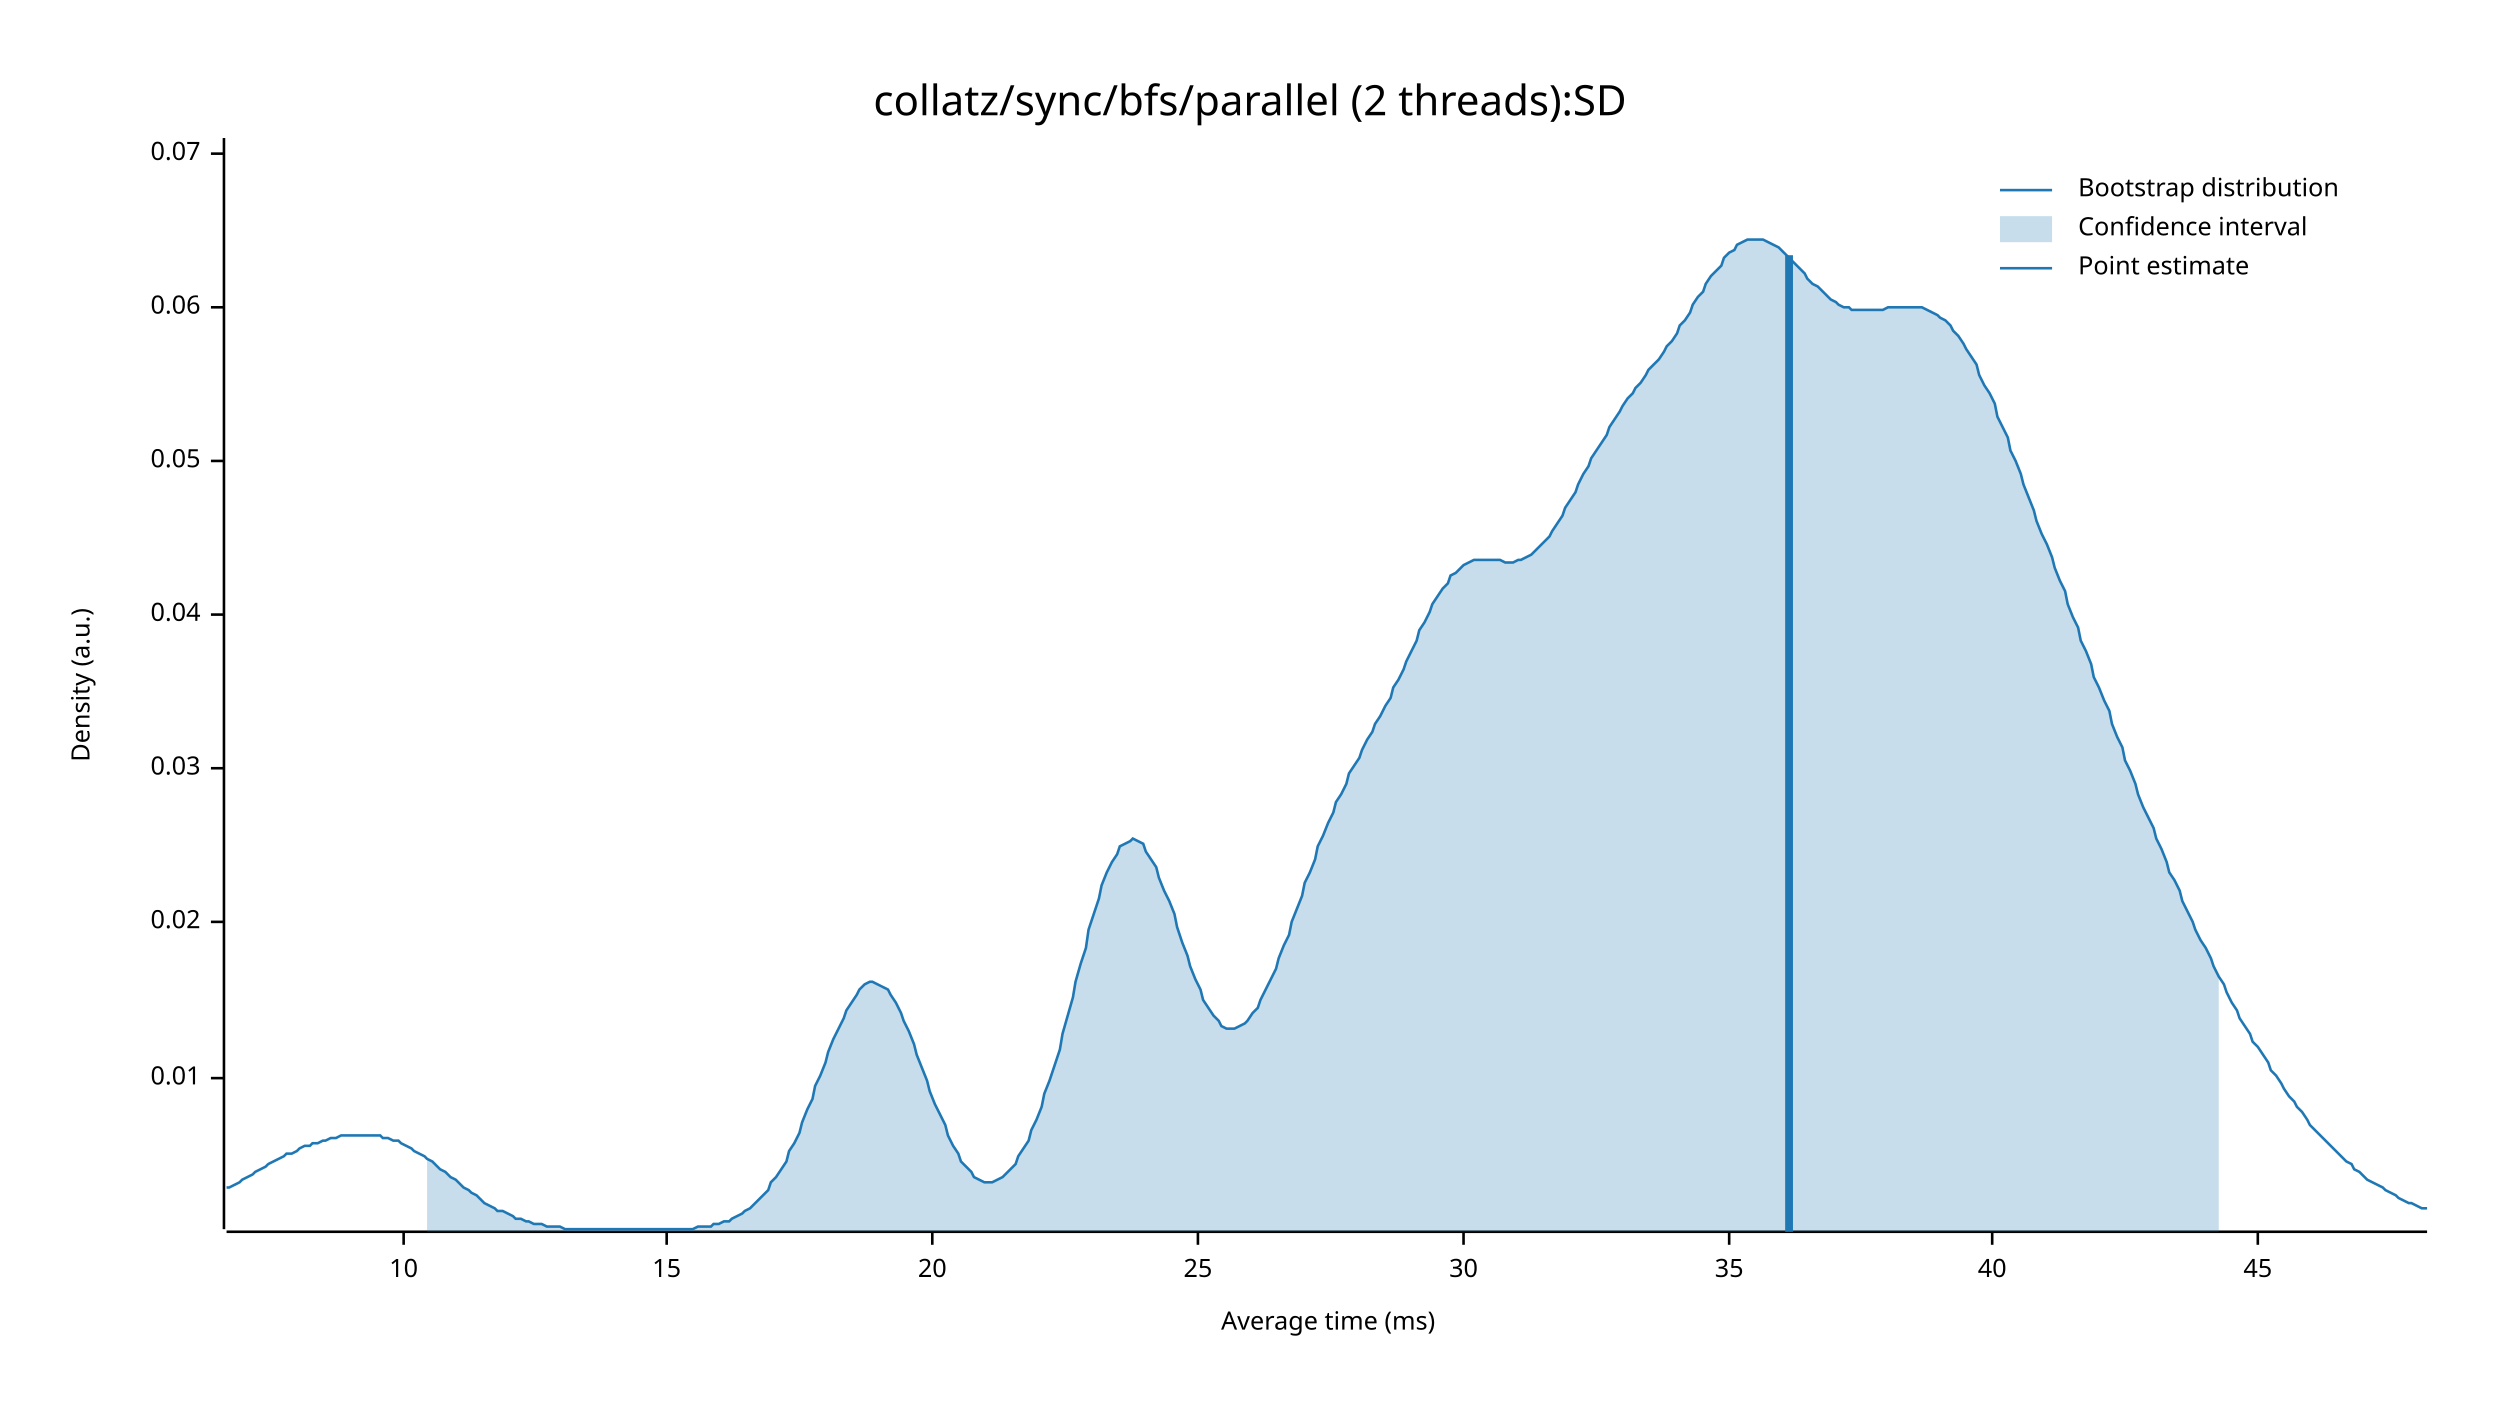
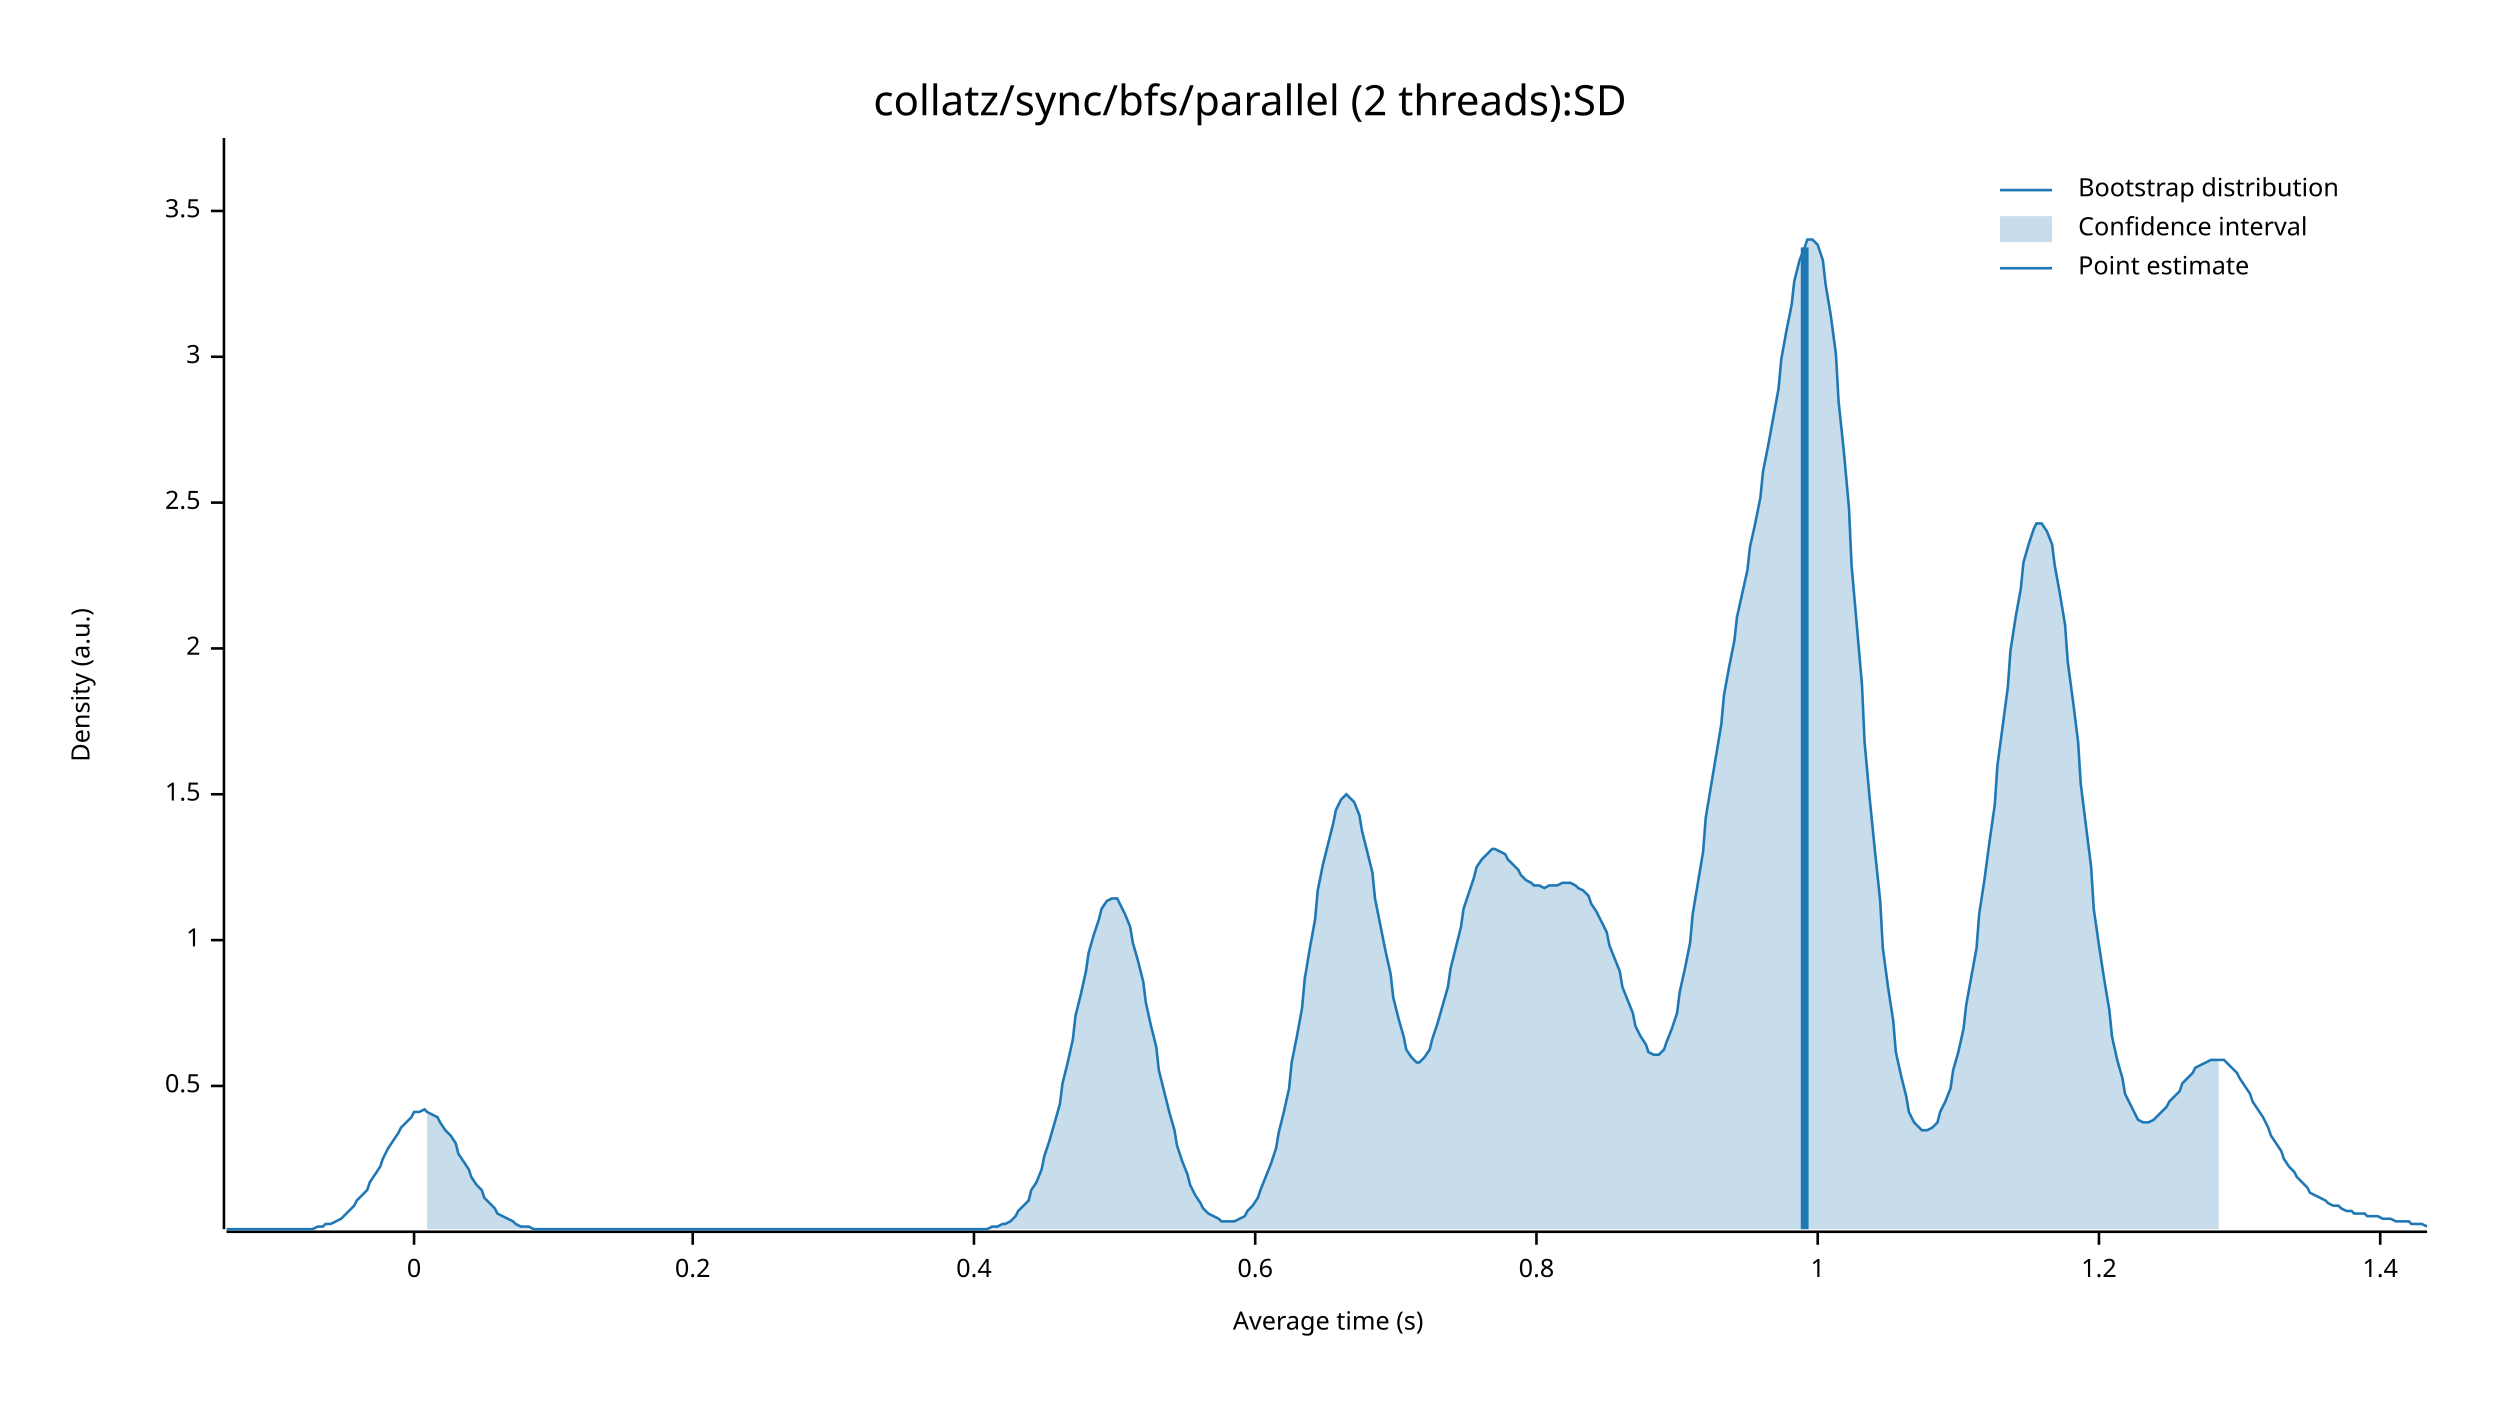
<svg xmlns="http://www.w3.org/2000/svg" width="960" height="540" viewBox="0 0 960 540">
  <text x="480" y="32" dy="0.76em" text-anchor="middle" font-family="sans-serif" font-size="16.129" opacity="1" fill="#000000">
collatz/sync/bfs/parallel (2 threads):SD
</text>
  <text x="27" y="263" dy="0.76em" text-anchor="middle" font-family="sans-serif" font-size="9.677" opacity="1" fill="#000000" transform="rotate(270, 27, 263)">
Density (a.u.)
</text>
  <text x="510" y="513" dy="-0.5ex" text-anchor="middle" font-family="sans-serif" font-size="9.677" opacity="1" fill="#000000">
- Average time (ms)
+ Average time (s)
</text>
  <polyline fill="none" opacity="1" stroke="#000000" stroke-width="1" points="86,53 86,472 " />
-   <text x="77" y="414" dy="0.5ex" text-anchor="end" font-family="sans-serif" font-size="9.677" opacity="1" fill="#000000">
- 0.01
+   <text x="77" y="417" dy="0.5ex" text-anchor="end" font-family="sans-serif" font-size="9.677" opacity="1" fill="#000000">
+ 0.5
</text>
-   <polyline fill="none" opacity="1" stroke="#000000" stroke-width="1" points="81,414 86,414 " />
-   <text x="77" y="354" dy="0.5ex" text-anchor="end" font-family="sans-serif" font-size="9.677" opacity="1" fill="#000000">
- 0.02
+   <polyline fill="none" opacity="1" stroke="#000000" stroke-width="1" points="81,417 86,417 " />
+   <text x="77" y="361" dy="0.5ex" text-anchor="end" font-family="sans-serif" font-size="9.677" opacity="1" fill="#000000">
+ 1
</text>
-   <polyline fill="none" opacity="1" stroke="#000000" stroke-width="1" points="81,354 86,354 " />
-   <text x="77" y="295" dy="0.5ex" text-anchor="end" font-family="sans-serif" font-size="9.677" opacity="1" fill="#000000">
- 0.03
+   <polyline fill="none" opacity="1" stroke="#000000" stroke-width="1" points="81,361 86,361 " />
+   <text x="77" y="305" dy="0.5ex" text-anchor="end" font-family="sans-serif" font-size="9.677" opacity="1" fill="#000000">
+ 1.5
</text>
-   <polyline fill="none" opacity="1" stroke="#000000" stroke-width="1" points="81,295 86,295 " />
-   <text x="77" y="236" dy="0.5ex" text-anchor="end" font-family="sans-serif" font-size="9.677" opacity="1" fill="#000000">
- 0.04
+   <polyline fill="none" opacity="1" stroke="#000000" stroke-width="1" points="81,305 86,305 " />
+   <text x="77" y="249" dy="0.5ex" text-anchor="end" font-family="sans-serif" font-size="9.677" opacity="1" fill="#000000">
+ 2
</text>
-   <polyline fill="none" opacity="1" stroke="#000000" stroke-width="1" points="81,236 86,236 " />
-   <text x="77" y="177" dy="0.5ex" text-anchor="end" font-family="sans-serif" font-size="9.677" opacity="1" fill="#000000">
- 0.05
+   <polyline fill="none" opacity="1" stroke="#000000" stroke-width="1" points="81,249 86,249 " />
+   <text x="77" y="193" dy="0.5ex" text-anchor="end" font-family="sans-serif" font-size="9.677" opacity="1" fill="#000000">
+ 2.5
</text>
-   <polyline fill="none" opacity="1" stroke="#000000" stroke-width="1" points="81,177 86,177 " />
-   <text x="77" y="118" dy="0.5ex" text-anchor="end" font-family="sans-serif" font-size="9.677" opacity="1" fill="#000000">
- 0.06
+   <polyline fill="none" opacity="1" stroke="#000000" stroke-width="1" points="81,193 86,193 " />
+   <text x="77" y="137" dy="0.5ex" text-anchor="end" font-family="sans-serif" font-size="9.677" opacity="1" fill="#000000">
+ 3
</text>
-   <polyline fill="none" opacity="1" stroke="#000000" stroke-width="1" points="81,118 86,118 " />
-   <text x="77" y="59" dy="0.5ex" text-anchor="end" font-family="sans-serif" font-size="9.677" opacity="1" fill="#000000">
- 0.07
+   <polyline fill="none" opacity="1" stroke="#000000" stroke-width="1" points="81,137 86,137 " />
+   <text x="77" y="81" dy="0.5ex" text-anchor="end" font-family="sans-serif" font-size="9.677" opacity="1" fill="#000000">
+ 3.5
</text>
-   <polyline fill="none" opacity="1" stroke="#000000" stroke-width="1" points="81,59 86,59 " />
+   <polyline fill="none" opacity="1" stroke="#000000" stroke-width="1" points="81,81 86,81 " />
  <polyline fill="none" opacity="1" stroke="#000000" stroke-width="1" points="87,473 932,473 " />
-   <text x="155" y="483" dy="0.76em" text-anchor="middle" font-family="sans-serif" font-size="9.677" opacity="1" fill="#000000">
- 10
+   <text x="159" y="483" dy="0.76em" text-anchor="middle" font-family="sans-serif" font-size="9.677" opacity="1" fill="#000000">
+ 0
</text>
-   <polyline fill="none" opacity="1" stroke="#000000" stroke-width="1" points="155,473 155,478 " />
-   <text x="256" y="483" dy="0.76em" text-anchor="middle" font-family="sans-serif" font-size="9.677" opacity="1" fill="#000000">
- 15
+   <polyline fill="none" opacity="1" stroke="#000000" stroke-width="1" points="159,473 159,478 " />
+   <text x="266" y="483" dy="0.76em" text-anchor="middle" font-family="sans-serif" font-size="9.677" opacity="1" fill="#000000">
+ 0.2
</text>
-   <polyline fill="none" opacity="1" stroke="#000000" stroke-width="1" points="256,473 256,478 " />
-   <text x="358" y="483" dy="0.76em" text-anchor="middle" font-family="sans-serif" font-size="9.677" opacity="1" fill="#000000">
- 20
+   <polyline fill="none" opacity="1" stroke="#000000" stroke-width="1" points="266,473 266,478 " />
+   <text x="374" y="483" dy="0.76em" text-anchor="middle" font-family="sans-serif" font-size="9.677" opacity="1" fill="#000000">
+ 0.4
</text>
-   <polyline fill="none" opacity="1" stroke="#000000" stroke-width="1" points="358,473 358,478 " />
-   <text x="460" y="483" dy="0.76em" text-anchor="middle" font-family="sans-serif" font-size="9.677" opacity="1" fill="#000000">
- 25
+   <polyline fill="none" opacity="1" stroke="#000000" stroke-width="1" points="374,473 374,478 " />
+   <text x="482" y="483" dy="0.76em" text-anchor="middle" font-family="sans-serif" font-size="9.677" opacity="1" fill="#000000">
+ 0.6
</text>
-   <polyline fill="none" opacity="1" stroke="#000000" stroke-width="1" points="460,473 460,478 " />
-   <text x="562" y="483" dy="0.76em" text-anchor="middle" font-family="sans-serif" font-size="9.677" opacity="1" fill="#000000">
- 30
+   <polyline fill="none" opacity="1" stroke="#000000" stroke-width="1" points="482,473 482,478 " />
+   <text x="590" y="483" dy="0.76em" text-anchor="middle" font-family="sans-serif" font-size="9.677" opacity="1" fill="#000000">
+ 0.8
</text>
-   <polyline fill="none" opacity="1" stroke="#000000" stroke-width="1" points="562,473 562,478 " />
-   <text x="664" y="483" dy="0.76em" text-anchor="middle" font-family="sans-serif" font-size="9.677" opacity="1" fill="#000000">
- 35
+   <polyline fill="none" opacity="1" stroke="#000000" stroke-width="1" points="590,473 590,478 " />
+   <text x="698" y="483" dy="0.76em" text-anchor="middle" font-family="sans-serif" font-size="9.677" opacity="1" fill="#000000">
+ 1
</text>
-   <polyline fill="none" opacity="1" stroke="#000000" stroke-width="1" points="664,473 664,478 " />
-   <text x="765" y="483" dy="0.76em" text-anchor="middle" font-family="sans-serif" font-size="9.677" opacity="1" fill="#000000">
- 40
+   <polyline fill="none" opacity="1" stroke="#000000" stroke-width="1" points="698,473 698,478 " />
+   <text x="806" y="483" dy="0.76em" text-anchor="middle" font-family="sans-serif" font-size="9.677" opacity="1" fill="#000000">
+ 1.2
</text>
-   <polyline fill="none" opacity="1" stroke="#000000" stroke-width="1" points="765,473 765,478 " />
-   <text x="867" y="483" dy="0.76em" text-anchor="middle" font-family="sans-serif" font-size="9.677" opacity="1" fill="#000000">
- 45
+   <polyline fill="none" opacity="1" stroke="#000000" stroke-width="1" points="806,473 806,478 " />
+   <text x="914" y="483" dy="0.76em" text-anchor="middle" font-family="sans-serif" font-size="9.677" opacity="1" fill="#000000">
+ 1.4
</text>
-   <polyline fill="none" opacity="1" stroke="#000000" stroke-width="1" points="867,473 867,478 " />
-   <polyline fill="none" opacity="1" stroke="#1F78B4" stroke-width="1" points="87,456 88,456 90,455 92,454 93,453 95,452 97,451 98,450 100,449 102,448 103,447 105,446 107,445 109,444 110,443 112,443 114,442 115,441 117,440 119,440 120,439 122,439 124,438 125,438 127,437 129,437 131,436 132,436 134,436 136,436 137,436 139,436 141,436 142,436 144,436 146,436 147,437 149,437 151,438 153,438 154,439 156,440 158,441 159,442 161,443 163,444 164,445 166,446 168,448 169,449 171,450 173,452 175,453 176,454 178,456 180,457 181,458 183,459 185,461 186,462 188,463 190,464 191,465 193,465 195,466 197,467 198,468 200,468 202,469 203,469 205,470 207,470 208,470 210,471 212,471 214,471 215,471 217,472 219,472 220,472 222,472 224,472 225,472 227,472 229,472 230,472 232,472 234,472 236,472 237,472 239,472 241,472 242,472 244,472 246,472 247,472 249,472 251,472 252,472 254,472 256,472 258,472 259,472 261,472 263,472 264,472 266,472 268,471 269,471 271,471 273,471 274,470 276,470 278,469 280,469 281,468 283,467 285,466 286,465 288,464 290,462 291,461 293,459 295,457 296,454 298,452 300,449 302,446 303,442 305,439 307,435 308,431 310,426 312,422 313,417 315,413 317,408 318,404 320,399 322,395 324,391 325,388 327,385 329,382 330,380 332,378 334,377 335,377 337,378 339,379 341,380 342,382 344,385 346,389 347,392 349,396 351,401 352,405 354,410 356,415 357,419 359,424 361,428 363,432 364,436 366,440 368,443 369,446 371,448 373,450 374,452 376,453 378,454 379,454 381,454 383,453 385,452 386,451 388,449 390,447 391,444 393,441 395,438 396,434 398,430 400,425 401,420 403,415 405,409 407,403 408,397 410,390 412,383 413,377 415,370 417,364 418,357 420,351 422,345 423,340 425,335 427,331 429,328 430,325 432,324 434,323 435,322 437,323 439,324 440,327 442,330 444,333 445,337 447,342 449,346 451,351 452,356 454,362 456,367 457,371 459,376 461,380 462,384 464,387 466,390 468,392 469,394 471,395 473,395 474,395 476,394 478,393 479,392 481,389 483,387 484,384 486,380 488,376 490,372 491,368 493,363 495,359 496,354 498,349 500,344 501,339 503,335 505,330 506,325 508,321 510,316 512,312 513,308 515,305 517,301 518,297 520,294 522,291 523,288 525,284 527,281 528,278 530,275 532,271 534,268 535,264 537,261 539,257 540,254 542,250 544,246 545,242 547,239 549,235 550,232 552,229 554,226 556,224 557,221 559,220 561,218 562,217 564,216 566,215 567,215 569,215 571,215 573,215 574,215 576,215 578,216 579,216 581,216 583,215 584,215 586,214 588,213 589,212 591,210 593,208 595,206 596,204 598,201 600,198 601,195 603,192 605,189 606,186 608,182 610,179 611,176 613,173 615,170 617,167 618,164 620,161 622,158 623,156 625,153 627,151 628,149 630,147 632,144 633,142 635,140 637,138 639,135 640,133 642,131 644,128 645,125 647,123 649,120 650,117 652,114 654,112 655,109 657,106 659,104 661,102 662,99 664,97 666,96 667,94 669,93 671,92 672,92 674,92 676,92 677,92 679,93 681,94 683,95 684,96 686,98 688,100 689,101 691,103 693,105 694,107 696,109 698,110 700,112 701,113 703,115 705,116 706,117 708,118 710,118 711,119 713,119 715,119 716,119 718,119 720,119 722,119 723,119 725,118 727,118 728,118 730,118 732,118 733,118 735,118 737,118 738,118 740,119 742,120 744,121 745,122 747,123 749,125 750,127 752,129 754,132 755,134 757,137 759,140 760,144 762,148 764,151 766,155 767,160 769,164 771,168 772,173 774,177 776,182 777,186 779,191 781,196 782,200 784,205 786,209 788,214 789,218 791,223 793,227 794,232 796,237 798,241 799,246 801,250 803,255 804,260 806,264 808,269 810,273 811,278 813,283 815,287 816,292 818,296 820,301 821,305 823,310 825,314 827,318 828,322 830,326 832,331 833,335 835,338 837,342 838,346 840,350 842,354 843,357 845,361 847,364 849,368 850,371 852,375 854,378 855,381 857,385 859,388 860,391 862,394 864,397 865,400 867,402 869,405 871,408 872,411 874,413 876,416 877,418 879,421 881,423 882,425 884,427 886,430 887,432 889,434 891,436 893,438 894,439 896,441 898,443 899,444 901,446 903,447 904,449 906,450 908,452 909,453 911,454 913,455 915,456 916,457 918,458 920,459 921,460 923,461 925,462 926,462 928,463 930,464 932,464 " />
-   <polygon opacity="0.25" fill="#1F78B4" points="164,445 166,446 168,448 169,449 171,450 173,452 175,453 176,454 178,456 180,457 181,458 183,459 185,461 186,462 188,463 190,464 191,465 193,465 195,466 197,467 198,468 200,468 202,469 203,469 205,470 207,470 208,470 210,471 212,471 214,471 215,471 217,472 219,472 220,472 222,472 224,472 225,472 227,472 229,472 230,472 232,472 234,472 236,472 237,472 239,472 241,472 242,472 244,472 246,472 247,472 249,472 251,472 252,472 254,472 256,472 258,472 259,472 261,472 263,472 264,472 266,472 268,471 269,471 271,471 273,471 274,470 276,470 278,469 280,469 281,468 283,467 285,466 286,465 288,464 290,462 291,461 293,459 295,457 296,454 298,452 300,449 302,446 303,442 305,439 307,435 308,431 310,426 312,422 313,417 315,413 317,408 318,404 320,399 322,395 324,391 325,388 327,385 329,382 330,380 332,378 334,377 335,377 337,378 339,379 341,380 342,382 344,385 346,389 347,392 349,396 351,401 352,405 354,410 356,415 357,419 359,424 361,428 363,432 364,436 366,440 368,443 369,446 371,448 373,450 374,452 376,453 378,454 379,454 381,454 383,453 385,452 386,451 388,449 390,447 391,444 393,441 395,438 396,434 398,430 400,425 401,420 403,415 405,409 407,403 408,397 410,390 412,383 413,377 415,370 417,364 418,357 420,351 422,345 423,340 425,335 427,331 429,328 430,325 432,324 434,323 435,322 437,323 439,324 440,327 442,330 444,333 445,337 447,342 449,346 451,351 452,356 454,362 456,367 457,371 459,376 461,380 462,384 464,387 466,390 468,392 469,394 471,395 473,395 474,395 476,394 478,393 479,392 481,389 483,387 484,384 486,380 488,376 490,372 491,368 493,363 495,359 496,354 498,349 500,344 501,339 503,335 505,330 506,325 508,321 510,316 512,312 513,308 515,305 517,301 518,297 520,294 522,291 523,288 525,284 527,281 528,278 530,275 532,271 534,268 535,264 537,261 539,257 540,254 542,250 544,246 545,242 547,239 549,235 550,232 552,229 554,226 556,224 557,221 559,220 561,218 562,217 564,216 566,215 567,215 569,215 571,215 573,215 574,215 576,215 578,216 579,216 581,216 583,215 584,215 586,214 588,213 589,212 591,210 593,208 595,206 596,204 598,201 600,198 601,195 603,192 605,189 606,186 608,182 610,179 611,176 613,173 615,170 617,167 618,164 620,161 622,158 623,156 625,153 627,151 628,149 630,147 632,144 633,142 635,140 637,138 639,135 640,133 642,131 644,128 645,125 647,123 649,120 650,117 652,114 654,112 655,109 657,106 659,104 661,102 662,99 664,97 666,96 667,94 669,93 671,92 672,92 674,92 676,92 677,92 679,93 681,94 683,95 684,96 686,98 688,100 689,101 691,103 693,105 694,107 696,109 698,110 700,112 701,113 703,115 705,116 706,117 708,118 710,118 711,119 713,119 715,119 716,119 718,119 720,119 722,119 723,119 725,118 727,118 728,118 730,118 732,118 733,118 735,118 737,118 738,118 740,119 742,120 744,121 745,122 747,123 749,125 750,127 752,129 754,132 755,134 757,137 759,140 760,144 762,148 764,151 766,155 767,160 769,164 771,168 772,173 774,177 776,182 777,186 779,191 781,196 782,200 784,205 786,209 788,214 789,218 791,223 793,227 794,232 796,237 798,241 799,246 801,250 803,255 804,260 806,264 808,269 810,273 811,278 813,283 815,287 816,292 818,296 820,301 821,305 823,310 825,314 827,318 828,322 830,326 832,331 833,335 835,338 837,342 838,346 840,350 842,354 843,357 845,361 847,364 849,368 850,371 852,375 852,473 164,473 " />
-   <polyline fill="none" opacity="1" stroke="#1F78B4" stroke-width="3" points="687,473 687,98 " />
+   <polyline fill="none" opacity="1" stroke="#000000" stroke-width="1" points="914,473 914,478 " />
+   <polyline fill="none" opacity="1" stroke="#1F78B4" stroke-width="1" points="87,472 88,472 90,472 92,472 93,472 95,472 97,472 98,472 100,472 102,472 103,472 105,472 107,472 109,472 110,472 112,472 114,472 115,472 117,472 119,472 120,472 122,471 124,471 125,470 127,470 129,469 131,468 132,467 134,465 136,463 137,461 139,459 141,457 142,454 144,451 146,448 147,445 149,441 151,438 153,435 154,433 156,431 158,429 159,427 161,427 163,426 164,427 166,428 168,429 169,431 171,434 173,436 175,439 176,443 178,446 180,449 181,452 183,455 185,457 186,460 188,462 190,464 191,466 193,467 195,468 197,469 198,470 200,471 202,471 203,471 205,472 207,472 208,472 210,472 212,472 214,472 215,472 217,472 219,472 220,472 222,472 224,472 225,472 227,472 229,472 230,472 232,472 234,472 236,472 237,472 239,472 241,472 242,472 244,472 246,472 247,472 249,472 251,472 252,472 254,472 256,472 258,472 259,472 261,472 263,472 264,472 266,472 268,472 269,472 271,472 273,472 274,472 276,472 278,472 280,472 281,472 283,472 285,472 286,472 288,472 290,472 291,472 293,472 295,472 296,472 298,472 300,472 302,472 303,472 305,472 307,472 308,472 310,472 312,472 313,472 315,472 317,472 318,472 320,472 322,472 324,472 325,472 327,472 329,472 330,472 332,472 334,472 335,472 337,472 339,472 341,472 342,472 344,472 346,472 347,472 349,472 351,472 352,472 354,472 356,472 357,472 359,472 361,472 363,472 364,472 366,472 368,472 369,472 371,472 373,472 374,472 376,472 378,472 379,472 381,471 383,471 385,470 386,470 388,469 390,467 391,465 393,463 395,461 396,457 398,454 400,449 401,444 403,438 405,431 407,424 408,416 410,408 412,399 413,390 415,382 417,373 418,366 420,359 422,353 423,349 425,346 427,345 429,345 430,347 432,351 434,356 435,362 437,369 439,377 440,385 442,394 444,402 445,411 447,419 449,427 451,434 452,440 454,446 456,451 457,455 459,459 461,462 462,464 464,466 466,467 468,468 469,469 471,469 473,469 474,469 476,468 478,467 479,465 481,463 483,460 484,457 486,452 488,447 490,441 491,435 493,427 495,418 496,408 498,398 500,387 501,376 503,364 505,353 506,342 508,332 510,324 512,316 513,311 515,307 517,305 518,306 520,308 522,313 523,319 525,327 527,335 528,345 530,355 532,365 534,374 535,383 537,391 539,398 540,403 542,406 544,408 545,408 547,406 549,403 550,399 552,393 554,386 556,379 557,372 559,364 561,356 562,349 564,343 566,337 567,333 569,330 571,328 573,326 574,326 576,327 578,328 579,330 581,332 583,334 584,336 586,338 588,339 589,340 591,340 593,341 595,340 596,340 598,340 600,339 601,339 603,339 605,340 606,341 608,342 610,344 611,347 613,350 615,354 617,358 618,363 620,368 622,373 623,379 625,384 627,389 628,394 630,398 632,401 633,404 635,405 637,405 639,403 640,400 642,395 644,389 645,381 647,372 649,362 650,351 652,339 654,327 655,314 657,302 659,290 661,278 662,267 664,256 666,246 667,237 669,228 671,219 672,210 674,201 676,191 677,181 679,171 681,160 683,149 684,138 686,127 688,117 689,108 691,100 693,95 694,92 696,92 698,94 700,100 701,109 703,121 705,136 706,154 708,173 710,195 711,217 713,240 715,263 716,285 718,307 720,327 722,346 723,364 725,379 727,392 728,404 730,413 732,421 733,427 735,431 737,433 738,434 740,434 742,433 744,431 745,427 747,423 749,418 750,411 752,404 754,395 755,386 757,375 759,364 760,351 762,338 764,323 766,309 767,294 769,279 771,264 772,250 774,237 776,226 777,216 779,209 781,203 782,201 784,201 786,204 788,209 789,217 791,228 793,240 794,254 796,269 798,285 799,301 801,317 803,333 804,349 806,363 808,376 810,388 811,398 813,407 815,414 816,420 818,424 820,428 821,430 823,431 825,431 827,430 828,429 830,427 832,425 833,423 835,421 837,419 838,416 840,414 842,412 843,410 845,409 847,408 849,407 850,407 852,407 854,407 855,408 857,410 859,412 860,414 862,417 864,420 865,423 867,426 869,429 871,433 872,436 874,439 876,442 877,445 879,448 881,450 882,452 884,454 886,456 887,458 889,459 891,460 893,461 894,462 896,463 898,463 899,464 901,465 903,465 904,466 906,466 908,466 909,467 911,467 913,467 915,468 916,468 918,468 920,469 921,469 923,469 925,469 926,470 928,470 930,470 932,471 " />
+   <polygon opacity="0.25" fill="#1F78B4" points="164,427 166,428 168,429 169,431 171,434 173,436 175,439 176,443 178,446 180,449 181,452 183,455 185,457 186,460 188,462 190,464 191,466 193,467 195,468 197,469 198,470 200,471 202,471 203,471 205,472 207,472 208,472 210,472 212,472 214,472 215,472 217,472 219,472 220,472 222,472 224,472 225,472 227,472 229,472 230,472 232,472 234,472 236,472 237,472 239,472 241,472 242,472 244,472 246,472 247,472 249,472 251,472 252,472 254,472 256,472 258,472 259,472 261,472 263,472 264,472 266,472 268,472 269,472 271,472 273,472 274,472 276,472 278,472 280,472 281,472 283,472 285,472 286,472 288,472 290,472 291,472 293,472 295,472 296,472 298,472 300,472 302,472 303,472 305,472 307,472 308,472 310,472 312,472 313,472 315,472 317,472 318,472 320,472 322,472 324,472 325,472 327,472 329,472 330,472 332,472 334,472 335,472 337,472 339,472 341,472 342,472 344,472 346,472 347,472 349,472 351,472 352,472 354,472 356,472 357,472 359,472 361,472 363,472 364,472 366,472 368,472 369,472 371,472 373,472 374,472 376,472 378,472 379,472 381,471 383,471 385,470 386,470 388,469 390,467 391,465 393,463 395,461 396,457 398,454 400,449 401,444 403,438 405,431 407,424 408,416 410,408 412,399 413,390 415,382 417,373 418,366 420,359 422,353 423,349 425,346 427,345 429,345 430,347 432,351 434,356 435,362 437,369 439,377 440,385 442,394 444,402 445,411 447,419 449,427 451,434 452,440 454,446 456,451 457,455 459,459 461,462 462,464 464,466 466,467 468,468 469,469 471,469 473,469 474,469 476,468 478,467 479,465 481,463 483,460 484,457 486,452 488,447 490,441 491,435 493,427 495,418 496,408 498,398 500,387 501,376 503,364 505,353 506,342 508,332 510,324 512,316 513,311 515,307 517,305 518,306 520,308 522,313 523,319 525,327 527,335 528,345 530,355 532,365 534,374 535,383 537,391 539,398 540,403 542,406 544,408 545,408 547,406 549,403 550,399 552,393 554,386 556,379 557,372 559,364 561,356 562,349 564,343 566,337 567,333 569,330 571,328 573,326 574,326 576,327 578,328 579,330 581,332 583,334 584,336 586,338 588,339 589,340 591,340 593,341 595,340 596,340 598,340 600,339 601,339 603,339 605,340 606,341 608,342 610,344 611,347 613,350 615,354 617,358 618,363 620,368 622,373 623,379 625,384 627,389 628,394 630,398 632,401 633,404 635,405 637,405 639,403 640,400 642,395 644,389 645,381 647,372 649,362 650,351 652,339 654,327 655,314 657,302 659,290 661,278 662,267 664,256 666,246 667,237 669,228 671,219 672,210 674,201 676,191 677,181 679,171 681,160 683,149 684,138 686,127 688,117 689,108 691,100 693,95 694,92 696,92 698,94 700,100 701,109 703,121 705,136 706,154 708,173 710,195 711,217 713,240 715,263 716,285 718,307 720,327 722,346 723,364 725,379 727,392 728,404 730,413 732,421 733,427 735,431 737,433 738,434 740,434 742,433 744,431 745,427 747,423 749,418 750,411 752,404 754,395 755,386 757,375 759,364 760,351 762,338 764,323 766,309 767,294 769,279 771,264 772,250 774,237 776,226 777,216 779,209 781,203 782,201 784,201 786,204 788,209 789,217 791,228 793,240 794,254 796,269 798,285 799,301 801,317 803,333 804,349 806,363 808,376 810,388 811,398 813,407 815,414 816,420 818,424 820,428 821,430 823,431 825,431 827,430 828,429 830,427 832,425 833,423 835,421 837,419 838,416 840,414 842,412 843,410 845,409 847,408 849,407 850,407 852,407 852,472 164,472 " />
+   <polyline fill="none" opacity="1" stroke="#1F78B4" stroke-width="3" points="693,472 693,95 " />
  <text x="798" y="68" dy="0.76em" text-anchor="start" font-family="sans-serif" font-size="9.677" opacity="1" fill="#000000">
Bootstrap distribution
</text>
  <text x="798" y="83" dy="0.76em" text-anchor="start" font-family="sans-serif" font-size="9.677" opacity="1" fill="#000000">
Confidence interval
</text>
  <text x="798" y="98" dy="0.76em" text-anchor="start" font-family="sans-serif" font-size="9.677" opacity="1" fill="#000000">
Point estimate
</text>
  <polyline fill="none" opacity="1" stroke="#1F78B4" stroke-width="1" points="768,73 788,73 " />
  <rect x="768" y="83" width="20" height="10" opacity="0.25" fill="#1F78B4" stroke="none" />
  <polyline fill="none" opacity="1" stroke="#1F78B4" stroke-width="1" points="768,103 788,103 " />
</svg>
